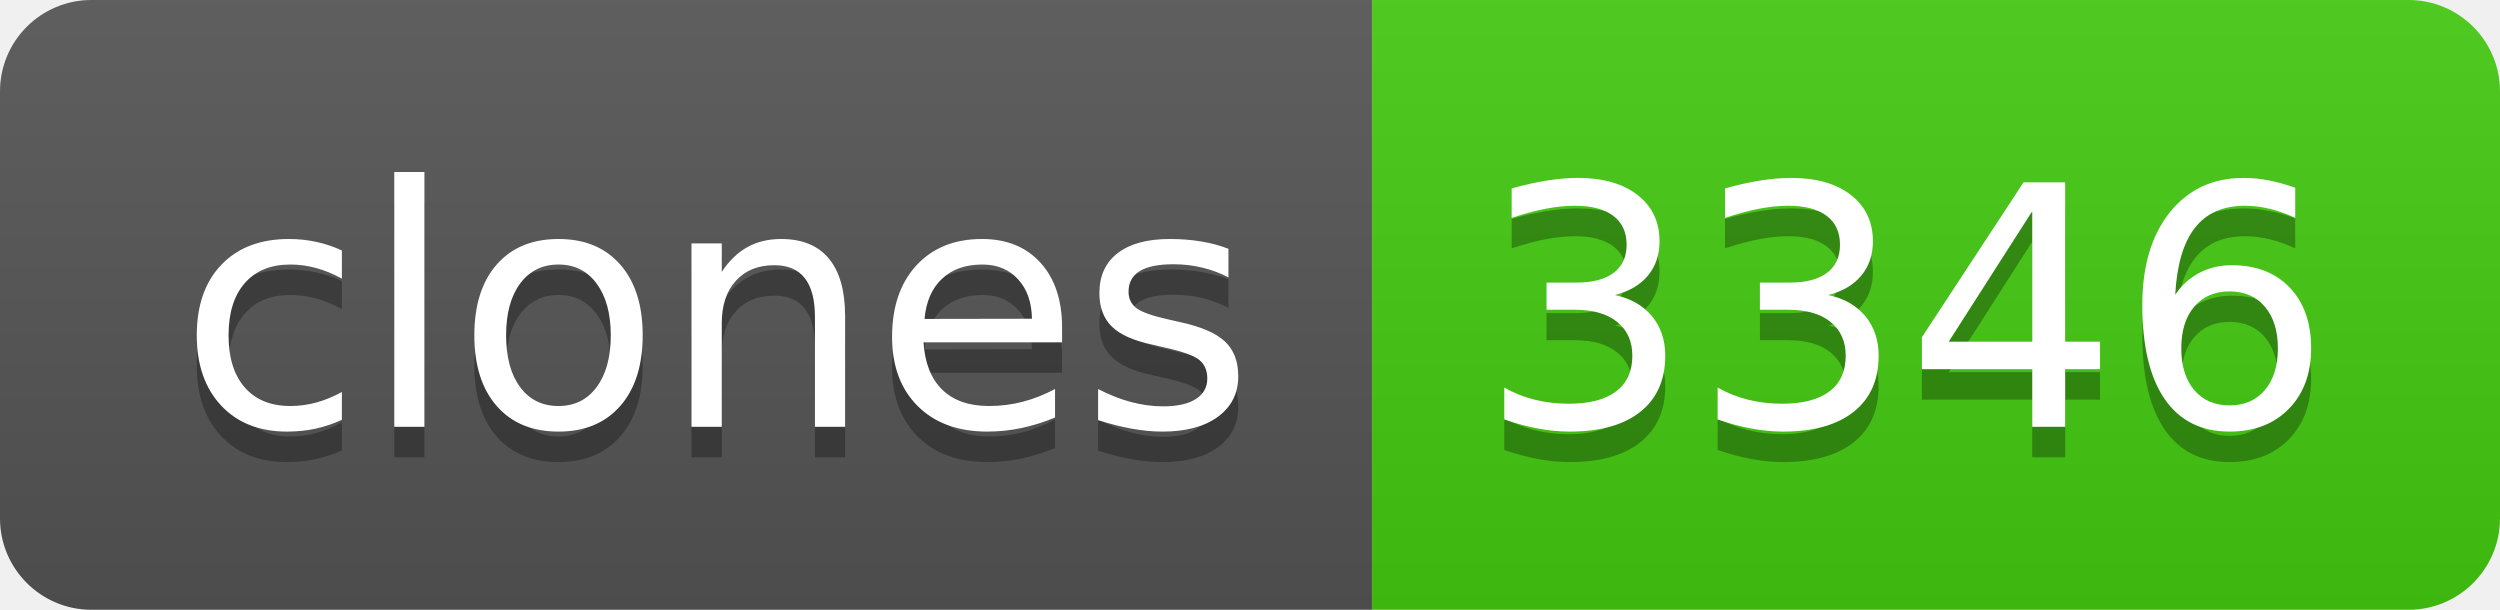
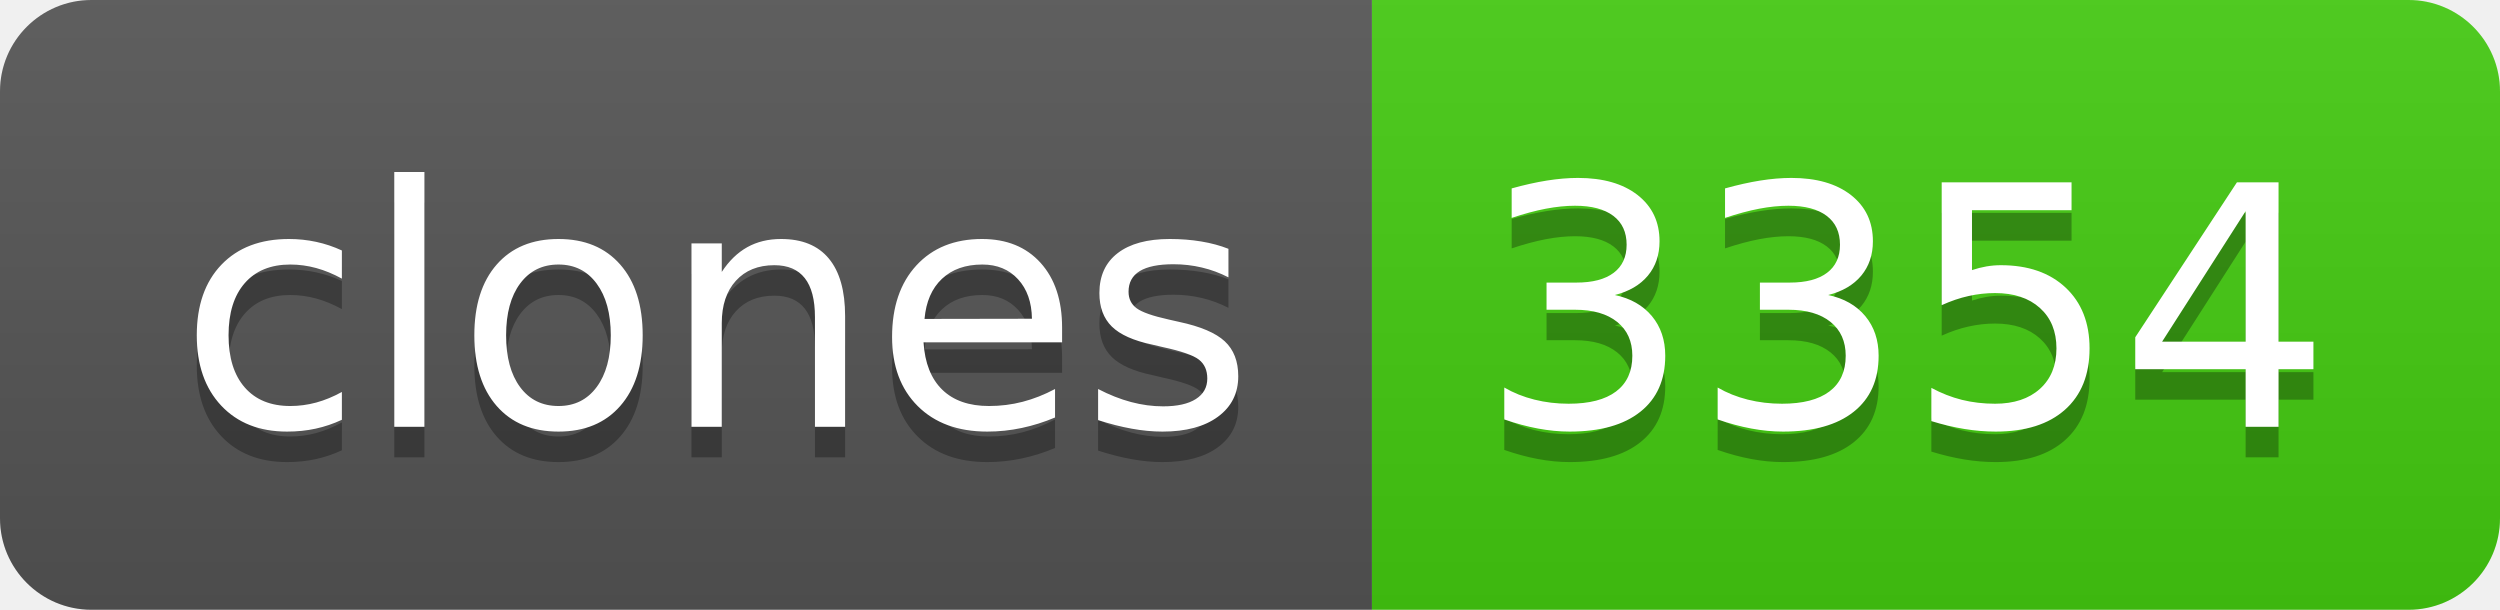
- <svg xmlns="http://www.w3.org/2000/svg" width="82" height="20" role="img" aria-label="clones: 3346">
+ <svg xmlns="http://www.w3.org/2000/svg" width="82" height="20" role="img" aria-label="clones: 3354">
  <linearGradient id="s" x2="0" y2="100%">
    <stop offset="0" stop-color="#bbb" stop-opacity=".1" />
    <stop offset="1" stop-opacity=".1" />
  </linearGradient>
  <clipPath id="r">
    <rect width="82" height="20" rx="3" fill="#fff" />
  </clipPath>
  <g clip-path="url(#r)">
    <rect width="45" height="20" fill="#555" />
    <rect x="45" width="37" height="20" fill="#4c1" />
    <rect width="82" height="20" fill="url(#s)" />
  </g>
  <g fill="#fff" text-anchor="middle" font-family="Verdana,Geneva,DejaVu Sans,sans-serif" text-rendering="geometricPrecision" font-size="110">
    <text aria-hidden="true" x="235" y="150" fill="#010101" fill-opacity=".3" transform="scale(.1)" textLength="350">clones</text>
    <text x="235" y="140" transform="scale(.1)" fill="#fff" textLength="350">clones</text>
-     <text aria-hidden="true" x="625" y="150" fill="#010101" fill-opacity=".3" transform="scale(.1)" textLength="270">3346</text>
-     <text x="625" y="140" transform="scale(.1)" fill="#fff" textLength="270">3346</text>
+     <text aria-hidden="true" x="625" y="150" fill="#010101" fill-opacity=".3" transform="scale(.1)" textLength="270">3354</text>
+     <text x="625" y="140" transform="scale(.1)" fill="#fff" textLength="270">3354</text>
  </g>
</svg>
